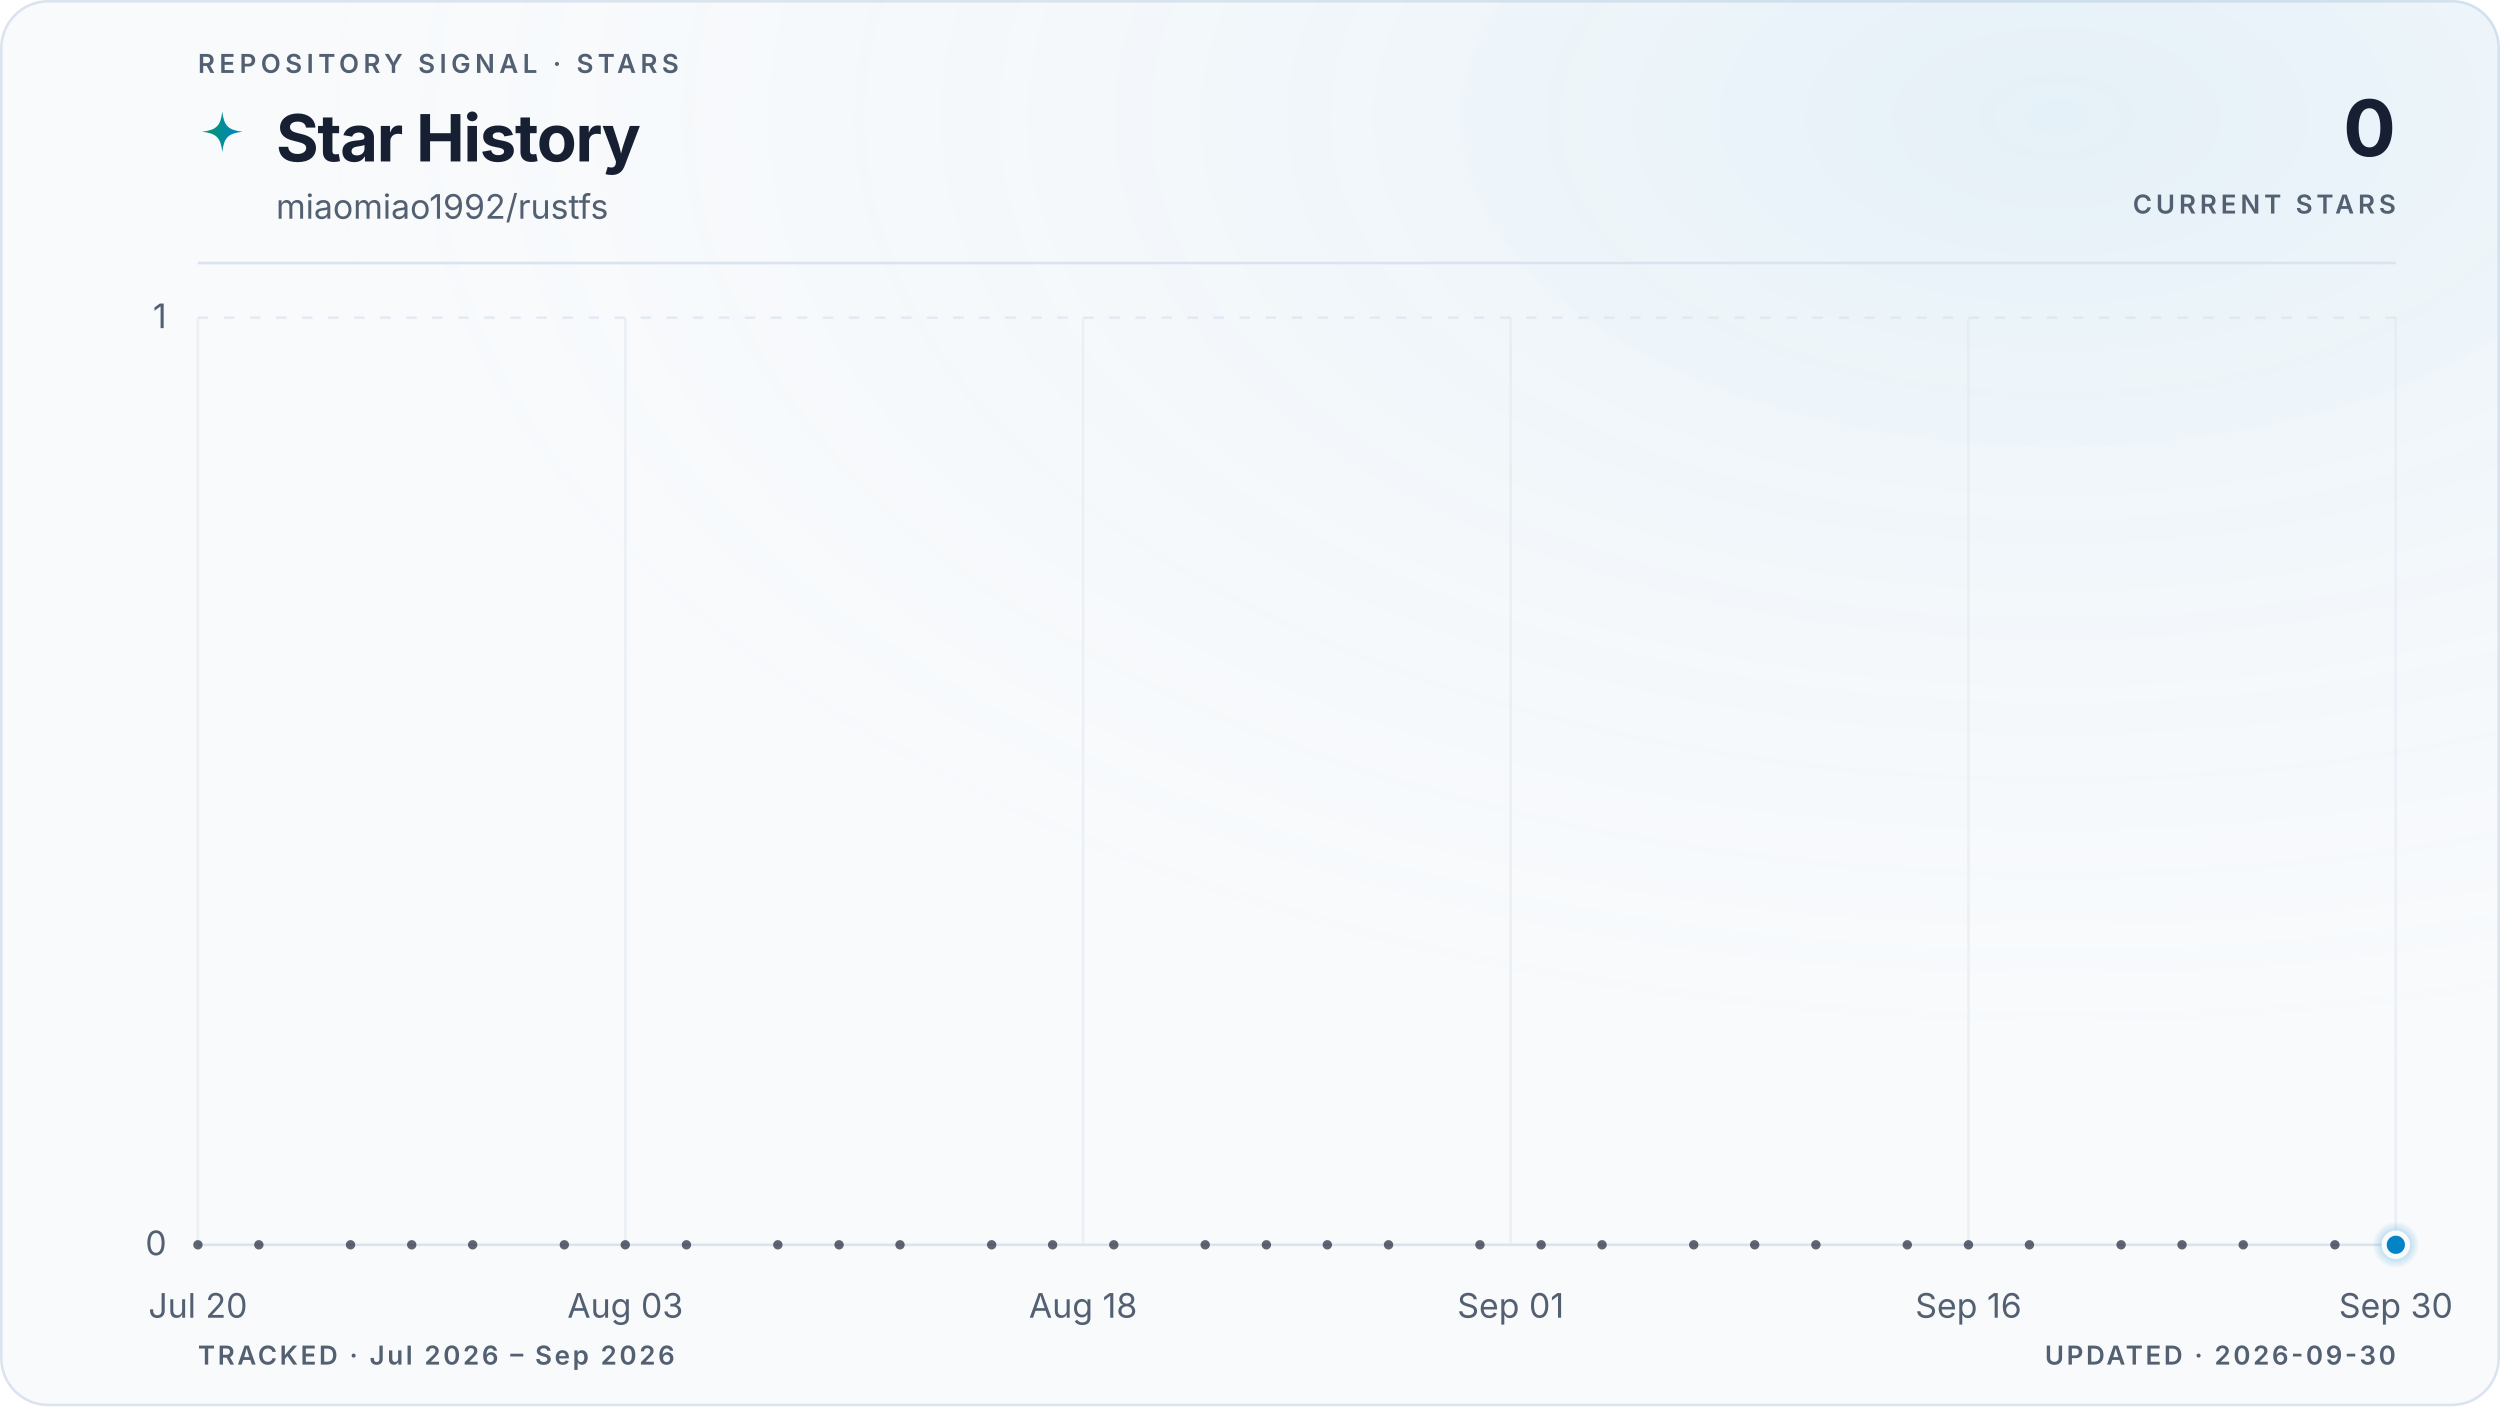
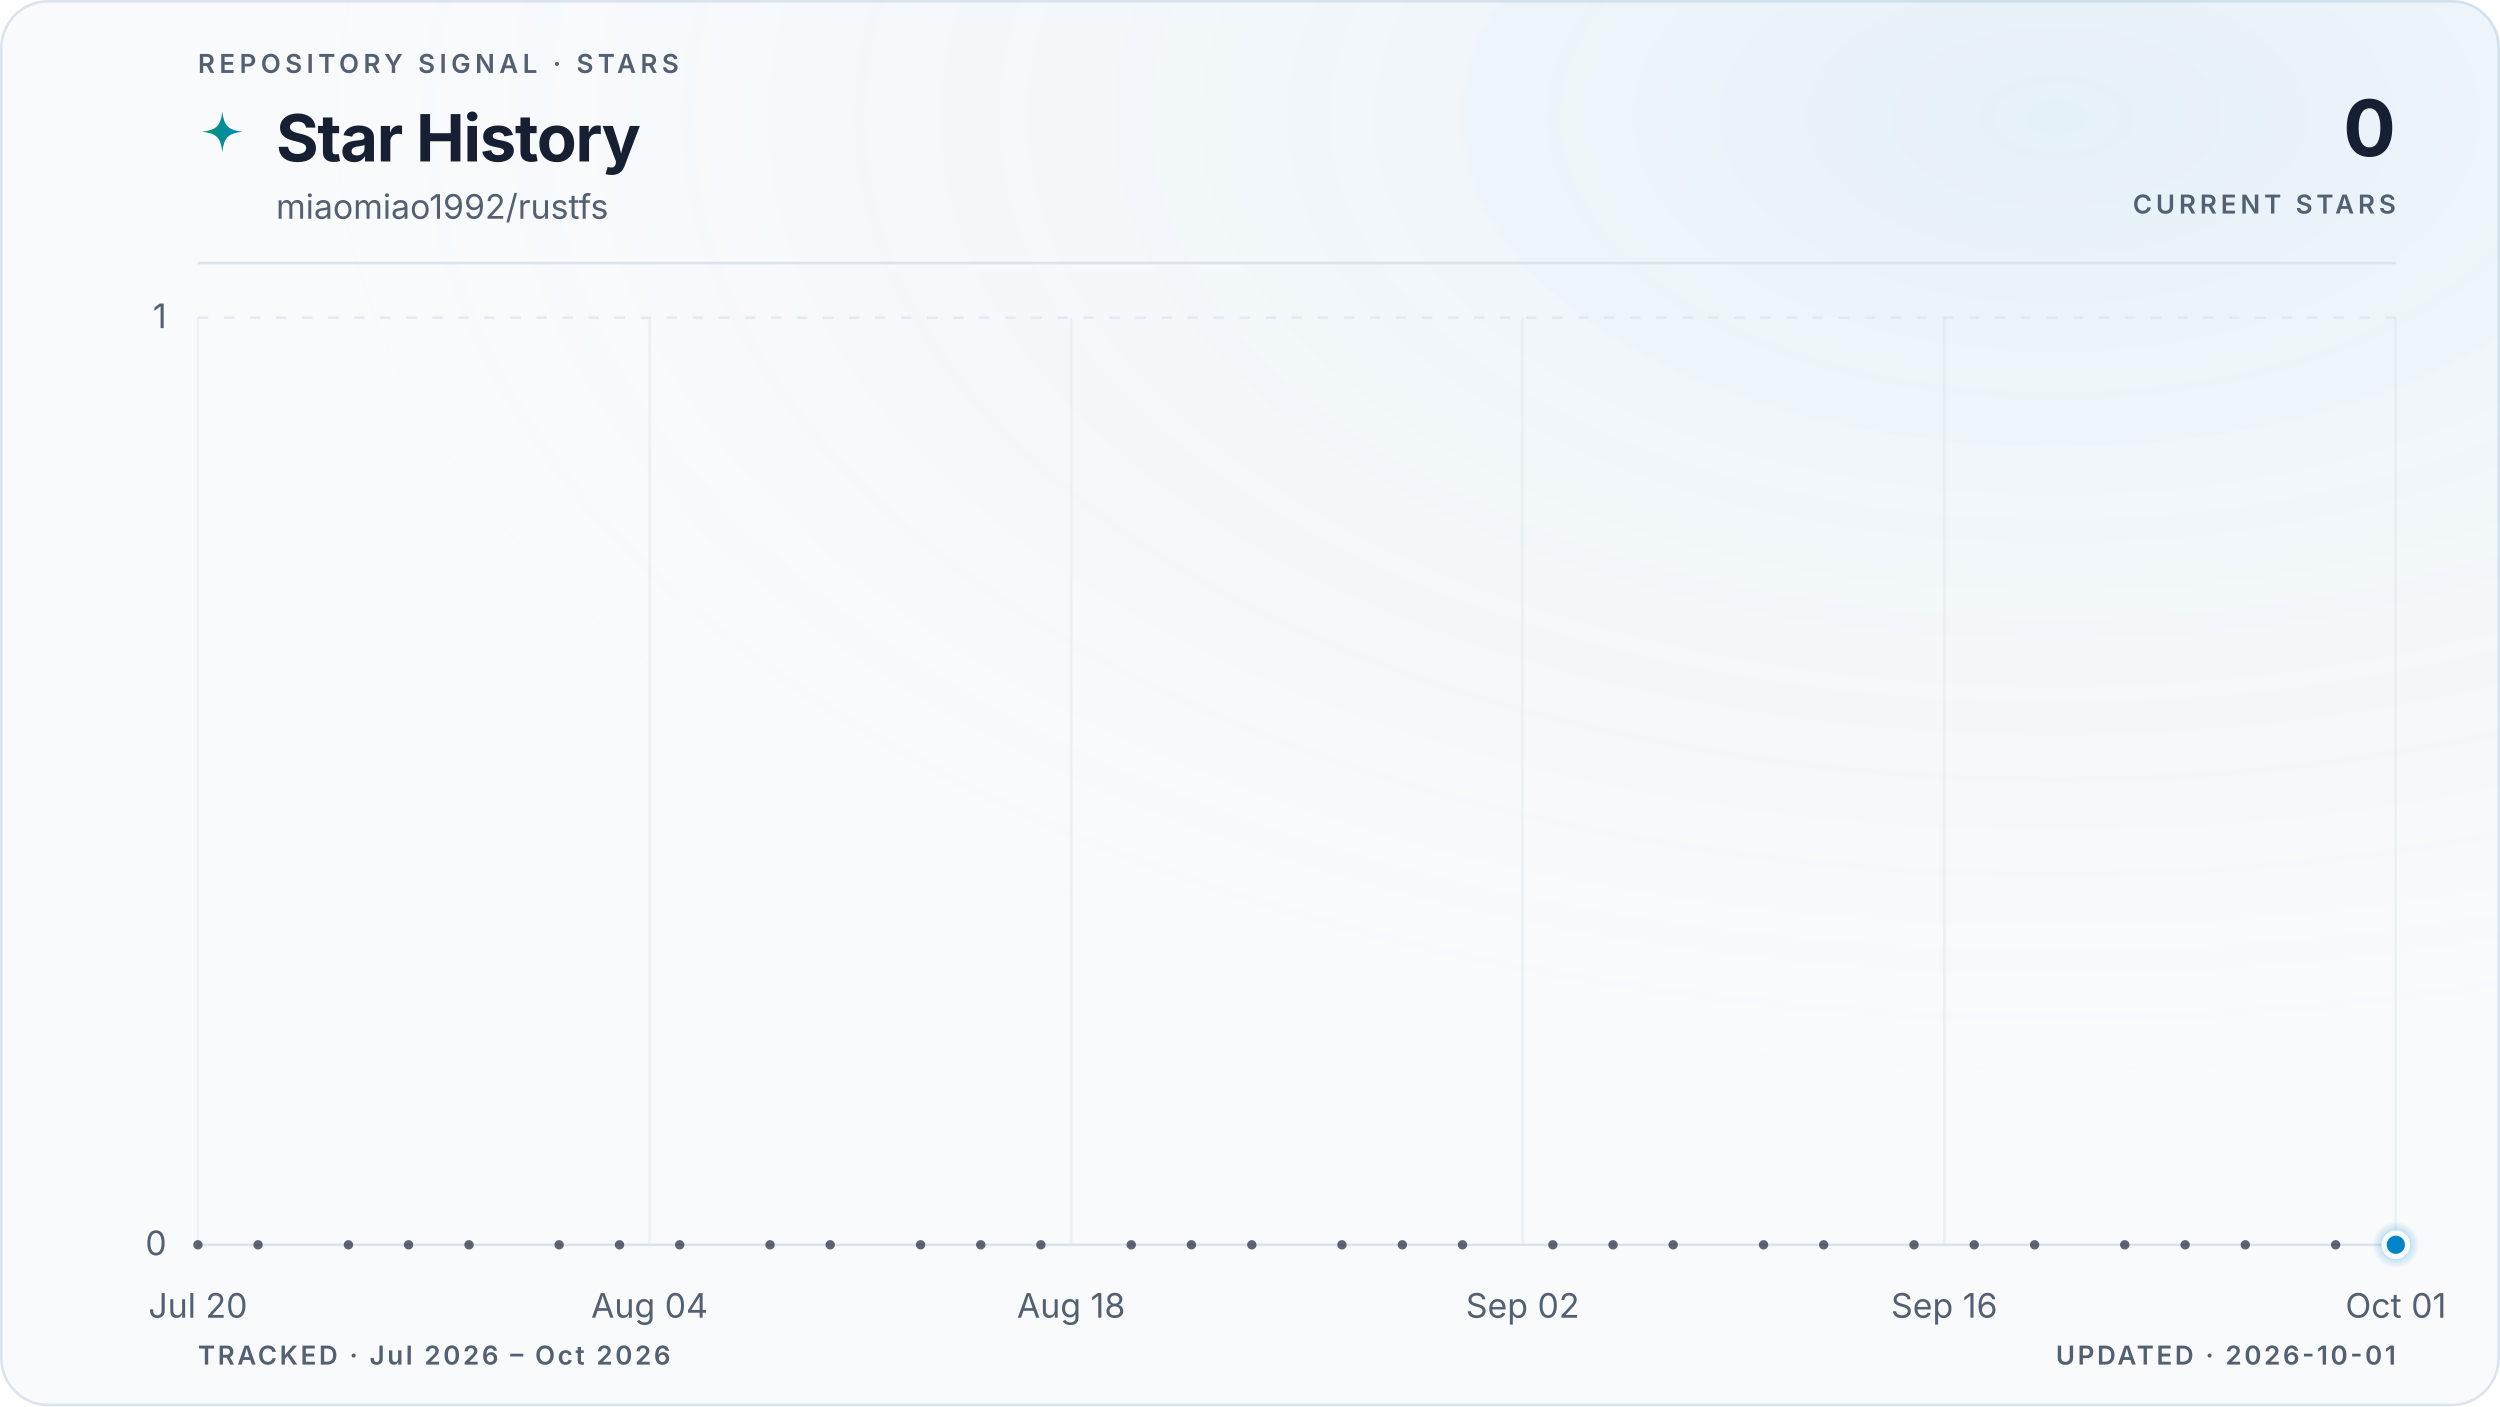
<svg xmlns="http://www.w3.org/2000/svg" viewBox="0 0 960 540" role="img" aria-labelledby="title description" data-style="gradient" data-variant="glow" data-layout="editorial" data-animated="true">
  <defs>
    <linearGradient id="trend" x1="0" y1="0" x2="1" y2="0">
      <stop offset="0%" stop-color="#059669" />
      <stop offset="100%" stop-color="#0284c7" />
    </linearGradient>
    <linearGradient id="area" x1="0" y1="0" x2="0" y2="1">
      <stop offset="0%" stop-color="#059669" stop-opacity="0.22" />
      <stop offset="55%" stop-color="#0284c7" stop-opacity="0.06" />
      <stop offset="100%" stop-color="#0284c7" stop-opacity="0" />
    </linearGradient>
    <radialGradient id="marker-halo" cx="50%" cy="50%" r="50%">
      <stop offset="0%" stop-color="#0284c7" stop-opacity="0.55" />
      <stop offset="100%" stop-color="#0284c7" stop-opacity="0" />
    </radialGradient>
    <radialGradient id="surface-glow" cx="82%" cy="8%" r="70%">
      <stop offset="0%" stop-color="#0284c7" stop-opacity="0.08" />
      <stop offset="100%" stop-color="#f8fafc" stop-opacity="0" />
    </radialGradient>
    <filter id="trend-glow" x="-20%" y="-20%" width="140%" height="140%">
      <feGaussianBlur stdDeviation="5" />
    </filter>
  </defs>
  <style>
.trend-enter{transform-box:fill-box;transform-origin:center;animation:trend-enter 520ms cubic-bezier(0.16,1,0.3,1)}
.marker-enter{transform-box:fill-box;transform-origin:center;animation:marker-enter 320ms cubic-bezier(0.16,1,0.3,1) 200ms both}
.marker-pulse{transform-box:fill-box;transform-origin:center;animation:marker-pulse 2.6s ease-out infinite}
@keyframes trend-enter{from{opacity:.35;transform:translateY(10px)}to{opacity:1;transform:translateY(0)}}
@keyframes marker-enter{from{opacity:0;transform:scale(.4)}to{opacity:1;transform:scale(1)}}
@keyframes marker-pulse{0%{opacity:.5;transform:scale(.7)}70%,100%{opacity:0;transform:scale(2.1)}}
@media (prefers-reduced-motion:reduce){.trend-enter,.marker-enter,.marker-pulse{animation:none!important}}
@media (prefers-reduced-motion:reduce){.marker-pulse{opacity:0}}
</style>
  <rect x="0.5" y="0.5" width="959" height="539" fill="#f8fafc" stroke="#dbe4ee" stroke-width="1" rx="18" />
  <rect width="960" height="540" fill="url(#surface-glow)" rx="18" />
  <text x="76" y="28" fill="#526072" font-family="ui-sans-serif, system-ui, -apple-system, BlinkMacSystemFont, 'Segoe UI', sans-serif" font-size="10" font-weight="600" letter-spacing="1.7">REPOSITORY SIGNAL · STARS</text>
  <path d="M12 1c.8 7.1 2.9 9.2 10 10-7.1.8-9.2 2.9-10 10-.8-7.1-2.9-9.2-10-10 7.1-.8 9.2-2.9 10-10Z" transform="translate(76 42) scale(.78)" fill="url(#trend)" aria-hidden="true" />
  <text x="106" y="62" fill="#172033" font-family="ui-sans-serif, system-ui, -apple-system, BlinkMacSystemFont, 'Segoe UI', sans-serif" font-size="25" font-weight="700" letter-spacing="-0.5">Star History</text>
  <text x="106" y="84" fill="#526072" font-family="ui-sans-serif, system-ui, -apple-system, BlinkMacSystemFont, 'Segoe UI', sans-serif" font-size="13">miaomiao1992/rustfs</text>
  <text x="920" y="60" fill="#172033" font-family="ui-sans-serif, system-ui, -apple-system, BlinkMacSystemFont, 'Segoe UI', sans-serif" font-size="30" font-weight="700" letter-spacing="-0.6" text-anchor="end">0</text>
  <text x="920" y="82" fill="#526072" font-family="ui-sans-serif, system-ui, -apple-system, BlinkMacSystemFont, 'Segoe UI', sans-serif" font-size="10" font-weight="600" letter-spacing="1.5" text-anchor="end">CURRENT STARS</text>
  <line x1="76" y1="101" x2="920" y2="101" stroke="#dbe4ee" stroke-width="1" />
  <line x1="76" y1="478.0" x2="920" y2="478.0" stroke="#dbe4ee" stroke-width="1" stroke-dasharray="0" opacity="1" />
  <text x="64" y="482.0" fill="#526072" font-family="ui-sans-serif, system-ui, -apple-system, BlinkMacSystemFont, 'Segoe UI', sans-serif" font-size="13" text-anchor="end">0</text>
  <line x1="76" y1="122.0" x2="920" y2="122.0" stroke="#dbe4ee" stroke-width="1" stroke-dasharray="4 6" opacity="0.7" />
  <text x="64" y="126.0" fill="#526072" font-family="ui-sans-serif, system-ui, -apple-system, BlinkMacSystemFont, 'Segoe UI', sans-serif" font-size="13" text-anchor="end">1</text>
  <line x1="76.0" y1="122" x2="76.0" y2="478" stroke="#dbe4ee" stroke-width="1" opacity="0.45" />
  <text x="76.0" y="506" fill="#526072" font-family="ui-sans-serif, system-ui, -apple-system, BlinkMacSystemFont, 'Segoe UI', sans-serif" font-size="13" text-anchor="middle">Jul 20</text>
-   <line x1="240.1" y1="122" x2="240.1" y2="478" stroke="#dbe4ee" stroke-width="1" opacity="0.45" />
-   <text x="240.1" y="506" fill="#526072" font-family="ui-sans-serif, system-ui, -apple-system, BlinkMacSystemFont, 'Segoe UI', sans-serif" font-size="13" text-anchor="middle">Aug 03</text>
-   <line x1="415.9" y1="122" x2="415.9" y2="478" stroke="#dbe4ee" stroke-width="1" opacity="0.45" />
-   <text x="415.9" y="506" fill="#526072" font-family="ui-sans-serif, system-ui, -apple-system, BlinkMacSystemFont, 'Segoe UI', sans-serif" font-size="13" text-anchor="middle">Aug 18</text>
-   <line x1="580.1" y1="122" x2="580.1" y2="478" stroke="#dbe4ee" stroke-width="1" opacity="0.45" />
-   <text x="580.1" y="506" fill="#526072" font-family="ui-sans-serif, system-ui, -apple-system, BlinkMacSystemFont, 'Segoe UI', sans-serif" font-size="13" text-anchor="middle">Sep 01</text>
-   <line x1="755.9" y1="122" x2="755.9" y2="478" stroke="#dbe4ee" stroke-width="1" opacity="0.45" />
-   <text x="755.9" y="506" fill="#526072" font-family="ui-sans-serif, system-ui, -apple-system, BlinkMacSystemFont, 'Segoe UI', sans-serif" font-size="13" text-anchor="middle">Sep 16</text>
+   <line x1="249.4" y1="122" x2="249.4" y2="478" stroke="#dbe4ee" stroke-width="1" opacity="0.45" />
+   <text x="249.4" y="506" fill="#526072" font-family="ui-sans-serif, system-ui, -apple-system, BlinkMacSystemFont, 'Segoe UI', sans-serif" font-size="13" text-anchor="middle">Aug 04</text>
+   <line x1="411.3" y1="122" x2="411.3" y2="478" stroke="#dbe4ee" stroke-width="1" opacity="0.45" />
+   <text x="411.3" y="506" fill="#526072" font-family="ui-sans-serif, system-ui, -apple-system, BlinkMacSystemFont, 'Segoe UI', sans-serif" font-size="13" text-anchor="middle">Aug 18</text>
+   <line x1="584.7" y1="122" x2="584.7" y2="478" stroke="#dbe4ee" stroke-width="1" opacity="0.45" />
+   <text x="584.7" y="506" fill="#526072" font-family="ui-sans-serif, system-ui, -apple-system, BlinkMacSystemFont, 'Segoe UI', sans-serif" font-size="13" text-anchor="middle">Sep 02</text>
+   <line x1="746.6" y1="122" x2="746.6" y2="478" stroke="#dbe4ee" stroke-width="1" opacity="0.45" />
+   <text x="746.6" y="506" fill="#526072" font-family="ui-sans-serif, system-ui, -apple-system, BlinkMacSystemFont, 'Segoe UI', sans-serif" font-size="13" text-anchor="middle">Sep 16</text>
  <line x1="920.0" y1="122" x2="920.0" y2="478" stroke="#dbe4ee" stroke-width="1" opacity="0.45" />
-   <text x="920.0" y="506" fill="#526072" font-family="ui-sans-serif, system-ui, -apple-system, BlinkMacSystemFont, 'Segoe UI', sans-serif" font-size="13" text-anchor="middle">Sep 30</text>
+   <text x="920.0" y="506" fill="#526072" font-family="ui-sans-serif, system-ui, -apple-system, BlinkMacSystemFont, 'Segoe UI', sans-serif" font-size="13" text-anchor="middle">Oct 01</text>
  <g class="trend-enter">
-     <path d="M 76.0 478.0 C 79.9 478.0, 83.8 478.0, 87.7 478.0 C 91.6 478.0, 95.5 478.0, 99.4 478.0 C 103.4 478.0, 107.3 478.0, 111.2 478.0 C 115.1 478.0, 119.0 478.0, 122.9 478.0 C 126.8 478.0, 130.7 478.0, 134.6 478.0 C 138.5 478.0, 142.4 478.0, 146.3 478.0 C 150.2 478.0, 154.1 478.0, 158.1 478.0 C 162.0 478.0, 165.9 478.0, 169.8 478.0 C 173.7 478.0, 177.6 478.0, 181.5 478.0 C 185.4 478.0, 189.3 478.0, 193.2 478.0 C 197.1 478.0, 201.0 478.0, 204.9 478.0 C 208.9 478.0, 212.8 478.0, 216.7 478.0 C 220.6 478.0, 224.5 478.0, 228.4 478.0 C 232.3 478.0, 236.2 478.0, 240.1 478.0 C 244.0 478.0, 247.9 478.0, 251.8 478.0 C 255.7 478.0, 259.6 478.0, 263.6 478.0 C 267.5 478.0, 271.4 478.0, 275.3 478.0 C 279.2 478.0, 283.1 478.0, 287.0 478.0 C 290.9 478.0, 294.8 478.0, 298.7 478.0 C 302.6 478.0, 306.5 478.0, 310.4 478.0 C 314.4 478.0, 318.3 478.0, 322.2 478.0 C 326.1 478.0, 330.0 478.0, 333.9 478.0 C 337.8 478.0, 341.7 478.0, 345.6 478.0 C 349.5 478.0, 353.4 478.0, 357.3 478.0 C 361.2 478.0, 365.1 478.0, 369.1 478.0 C 373.0 478.0, 376.9 478.0, 380.8 478.0 C 384.7 478.0, 388.6 478.0, 392.5 478.0 C 396.4 478.0, 400.3 478.0, 404.2 478.0 C 408.1 478.0, 412.0 478.0, 415.9 478.0 C 419.9 478.0, 423.8 478.0, 427.7 478.0 C 431.6 478.0, 435.5 478.0, 439.4 478.0 C 443.3 478.0, 447.2 478.0, 451.1 478.0 C 455.0 478.0, 458.9 478.0, 462.8 478.0 C 466.7 478.0, 470.6 478.0, 474.6 478.0 C 478.5 478.0, 482.4 478.0, 486.3 478.0 C 490.2 478.0, 494.1 478.0, 498.0 478.0 C 501.9 478.0, 505.8 478.0, 509.7 478.0 C 513.6 478.0, 517.5 478.0, 521.4 478.0 C 525.4 478.0, 529.3 478.0, 533.2 478.0 C 537.1 478.0, 541.0 478.0, 544.9 478.0 C 548.8 478.0, 552.7 478.0, 556.6 478.0 C 560.5 478.0, 564.4 478.0, 568.3 478.0 C 572.2 478.0, 576.1 478.0, 580.1 478.0 C 584.0 478.0, 587.9 478.0, 591.8 478.0 C 595.7 478.0, 599.6 478.0, 603.5 478.0 C 607.4 478.0, 611.3 478.0, 615.2 478.0 C 619.1 478.0, 623.0 478.0, 626.9 478.0 C 630.9 478.0, 634.8 478.0, 638.7 478.0 C 642.6 478.0, 646.5 478.0, 650.4 478.0 C 654.3 478.0, 658.2 478.0, 662.1 478.0 C 666.0 478.0, 669.9 478.0, 673.8 478.0 C 677.7 478.0, 681.6 478.0, 685.6 478.0 C 689.5 478.0, 693.4 478.0, 697.3 478.0 C 701.2 478.0, 705.1 478.0, 709.0 478.0 C 712.9 478.0, 716.8 478.0, 720.7 478.0 C 724.6 478.0, 728.5 478.0, 732.4 478.0 C 736.4 478.0, 740.3 478.0, 744.2 478.0 C 748.1 478.0, 752.0 478.0, 755.9 478.0 C 759.8 478.0, 763.7 478.0, 767.6 478.0 C 771.5 478.0, 775.4 478.0, 779.3 478.0 C 783.2 478.0, 787.1 478.0, 791.1 478.0 C 795.0 478.0, 798.9 478.0, 802.8 478.0 C 806.7 478.0, 810.6 478.0, 814.5 478.0 C 818.4 478.0, 822.3 478.0, 826.2 478.0 C 830.1 478.0, 834.0 478.0, 837.9 478.0 C 841.9 478.0, 845.8 478.0, 849.7 478.0 C 853.6 478.0, 857.5 478.0, 861.4 478.0 C 865.3 478.0, 869.2 478.0, 873.1 478.0 C 877.0 478.0, 880.9 478.0, 884.8 478.0 C 888.7 478.0, 892.6 478.0, 896.6 478.0 C 900.5 478.0, 904.4 478.0, 908.3 478.0 C 912.2 478.0, 916.1 478.0, 920.0 478.0 L 920.0 478.0 L 76.0 478.0 Z" fill="url(#area)" />
-     <path d="M 76.0 478.0 C 79.9 478.0, 83.8 478.0, 87.7 478.0 C 91.6 478.0, 95.5 478.0, 99.4 478.0 C 103.4 478.0, 107.3 478.0, 111.2 478.0 C 115.1 478.0, 119.0 478.0, 122.9 478.0 C 126.8 478.0, 130.7 478.0, 134.6 478.0 C 138.5 478.0, 142.4 478.0, 146.3 478.0 C 150.2 478.0, 154.1 478.0, 158.1 478.0 C 162.0 478.0, 165.9 478.0, 169.8 478.0 C 173.7 478.0, 177.6 478.0, 181.5 478.0 C 185.4 478.0, 189.3 478.0, 193.2 478.0 C 197.1 478.0, 201.0 478.0, 204.9 478.0 C 208.9 478.0, 212.8 478.0, 216.7 478.0 C 220.6 478.0, 224.5 478.0, 228.4 478.0 C 232.3 478.0, 236.2 478.0, 240.1 478.0 C 244.0 478.0, 247.9 478.0, 251.8 478.0 C 255.7 478.0, 259.6 478.0, 263.6 478.0 C 267.5 478.0, 271.4 478.0, 275.3 478.0 C 279.2 478.0, 283.1 478.0, 287.0 478.0 C 290.9 478.0, 294.8 478.0, 298.7 478.0 C 302.6 478.0, 306.5 478.0, 310.4 478.0 C 314.4 478.0, 318.3 478.0, 322.2 478.0 C 326.1 478.0, 330.0 478.0, 333.9 478.0 C 337.8 478.0, 341.7 478.0, 345.6 478.0 C 349.5 478.0, 353.4 478.0, 357.3 478.0 C 361.2 478.0, 365.1 478.0, 369.1 478.0 C 373.0 478.0, 376.9 478.0, 380.8 478.0 C 384.7 478.0, 388.6 478.0, 392.5 478.0 C 396.4 478.0, 400.3 478.0, 404.2 478.0 C 408.1 478.0, 412.0 478.0, 415.9 478.0 C 419.9 478.0, 423.8 478.0, 427.7 478.0 C 431.6 478.0, 435.5 478.0, 439.4 478.0 C 443.3 478.0, 447.2 478.0, 451.1 478.0 C 455.0 478.0, 458.9 478.0, 462.8 478.0 C 466.7 478.0, 470.6 478.0, 474.6 478.0 C 478.5 478.0, 482.4 478.0, 486.3 478.0 C 490.2 478.0, 494.1 478.0, 498.0 478.0 C 501.9 478.0, 505.8 478.0, 509.7 478.0 C 513.6 478.0, 517.5 478.0, 521.4 478.0 C 525.4 478.0, 529.3 478.0, 533.2 478.0 C 537.1 478.0, 541.0 478.0, 544.9 478.0 C 548.8 478.0, 552.7 478.0, 556.6 478.0 C 560.5 478.0, 564.4 478.0, 568.3 478.0 C 572.2 478.0, 576.1 478.0, 580.1 478.0 C 584.0 478.0, 587.9 478.0, 591.8 478.0 C 595.7 478.0, 599.6 478.0, 603.5 478.0 C 607.4 478.0, 611.3 478.0, 615.2 478.0 C 619.1 478.0, 623.0 478.0, 626.9 478.0 C 630.9 478.0, 634.8 478.0, 638.7 478.0 C 642.6 478.0, 646.5 478.0, 650.4 478.0 C 654.3 478.0, 658.2 478.0, 662.1 478.0 C 666.0 478.0, 669.9 478.0, 673.8 478.0 C 677.7 478.0, 681.6 478.0, 685.6 478.0 C 689.5 478.0, 693.4 478.0, 697.3 478.0 C 701.2 478.0, 705.1 478.0, 709.0 478.0 C 712.9 478.0, 716.8 478.0, 720.7 478.0 C 724.6 478.0, 728.5 478.0, 732.4 478.0 C 736.4 478.0, 740.3 478.0, 744.2 478.0 C 748.1 478.0, 752.0 478.0, 755.9 478.0 C 759.8 478.0, 763.7 478.0, 767.6 478.0 C 771.5 478.0, 775.4 478.0, 779.3 478.0 C 783.2 478.0, 787.1 478.0, 791.1 478.0 C 795.0 478.0, 798.9 478.0, 802.8 478.0 C 806.7 478.0, 810.6 478.0, 814.5 478.0 C 818.4 478.0, 822.3 478.0, 826.2 478.0 C 830.1 478.0, 834.0 478.0, 837.9 478.0 C 841.9 478.0, 845.8 478.0, 849.7 478.0 C 853.6 478.0, 857.5 478.0, 861.4 478.0 C 865.3 478.0, 869.2 478.0, 873.1 478.0 C 877.0 478.0, 880.9 478.0, 884.8 478.0 C 888.7 478.0, 892.6 478.0, 896.6 478.0 C 900.5 478.0, 904.4 478.0, 908.3 478.0 C 912.2 478.0, 916.1 478.0, 920.0 478.0" fill="none" stroke="url(#trend)" stroke-width="10" stroke-linecap="round" stroke-linejoin="round" opacity="0.10" filter="url(#trend-glow)" />
-     <path d="M 76.0 478.0 C 79.9 478.0, 83.8 478.0, 87.7 478.0 C 91.6 478.0, 95.5 478.0, 99.4 478.0 C 103.4 478.0, 107.3 478.0, 111.2 478.0 C 115.1 478.0, 119.0 478.0, 122.9 478.0 C 126.8 478.0, 130.7 478.0, 134.6 478.0 C 138.5 478.0, 142.4 478.0, 146.3 478.0 C 150.2 478.0, 154.1 478.0, 158.1 478.0 C 162.0 478.0, 165.9 478.0, 169.8 478.0 C 173.7 478.0, 177.6 478.0, 181.5 478.0 C 185.4 478.0, 189.3 478.0, 193.2 478.0 C 197.1 478.0, 201.0 478.0, 204.9 478.0 C 208.9 478.0, 212.8 478.0, 216.7 478.0 C 220.6 478.0, 224.5 478.0, 228.4 478.0 C 232.3 478.0, 236.2 478.0, 240.1 478.0 C 244.0 478.0, 247.9 478.0, 251.8 478.0 C 255.7 478.0, 259.6 478.0, 263.6 478.0 C 267.5 478.0, 271.4 478.0, 275.3 478.0 C 279.2 478.0, 283.1 478.0, 287.0 478.0 C 290.9 478.0, 294.8 478.0, 298.7 478.0 C 302.6 478.0, 306.5 478.0, 310.4 478.0 C 314.4 478.0, 318.3 478.0, 322.2 478.0 C 326.1 478.0, 330.0 478.0, 333.9 478.0 C 337.8 478.0, 341.7 478.0, 345.6 478.0 C 349.5 478.0, 353.4 478.0, 357.3 478.0 C 361.2 478.0, 365.1 478.0, 369.1 478.0 C 373.0 478.0, 376.9 478.0, 380.8 478.0 C 384.7 478.0, 388.6 478.0, 392.5 478.0 C 396.4 478.0, 400.3 478.0, 404.2 478.0 C 408.1 478.0, 412.0 478.0, 415.9 478.0 C 419.9 478.0, 423.8 478.0, 427.7 478.0 C 431.6 478.0, 435.5 478.0, 439.4 478.0 C 443.3 478.0, 447.2 478.0, 451.1 478.0 C 455.0 478.0, 458.9 478.0, 462.8 478.0 C 466.7 478.0, 470.6 478.0, 474.6 478.0 C 478.5 478.0, 482.4 478.0, 486.3 478.0 C 490.2 478.0, 494.1 478.0, 498.0 478.0 C 501.9 478.0, 505.8 478.0, 509.7 478.0 C 513.6 478.0, 517.5 478.0, 521.4 478.0 C 525.4 478.0, 529.3 478.0, 533.2 478.0 C 537.1 478.0, 541.0 478.0, 544.9 478.0 C 548.8 478.0, 552.7 478.0, 556.6 478.0 C 560.5 478.0, 564.4 478.0, 568.3 478.0 C 572.2 478.0, 576.1 478.0, 580.1 478.0 C 584.0 478.0, 587.9 478.0, 591.8 478.0 C 595.7 478.0, 599.6 478.0, 603.5 478.0 C 607.4 478.0, 611.3 478.0, 615.2 478.0 C 619.1 478.0, 623.0 478.0, 626.9 478.0 C 630.9 478.0, 634.8 478.0, 638.7 478.0 C 642.6 478.0, 646.5 478.0, 650.4 478.0 C 654.3 478.0, 658.2 478.0, 662.1 478.0 C 666.0 478.0, 669.9 478.0, 673.8 478.0 C 677.7 478.0, 681.6 478.0, 685.6 478.0 C 689.5 478.0, 693.4 478.0, 697.3 478.0 C 701.2 478.0, 705.1 478.0, 709.0 478.0 C 712.9 478.0, 716.8 478.0, 720.7 478.0 C 724.6 478.0, 728.5 478.0, 732.4 478.0 C 736.4 478.0, 740.3 478.0, 744.2 478.0 C 748.1 478.0, 752.0 478.0, 755.9 478.0 C 759.8 478.0, 763.7 478.0, 767.6 478.0 C 771.5 478.0, 775.4 478.0, 779.3 478.0 C 783.2 478.0, 787.1 478.0, 791.1 478.0 C 795.0 478.0, 798.9 478.0, 802.8 478.0 C 806.7 478.0, 810.6 478.0, 814.5 478.0 C 818.4 478.0, 822.3 478.0, 826.2 478.0 C 830.1 478.0, 834.0 478.0, 837.9 478.0 C 841.9 478.0, 845.8 478.0, 849.7 478.0 C 853.6 478.0, 857.5 478.0, 861.4 478.0 C 865.3 478.0, 869.2 478.0, 873.1 478.0 C 877.0 478.0, 880.9 478.0, 884.8 478.0 C 888.7 478.0, 892.6 478.0, 896.6 478.0 C 900.5 478.0, 904.4 478.0, 908.3 478.0 C 912.2 478.0, 916.1 478.0, 920.0 478.0" fill="none" stroke="url(#trend)" stroke-width="3" stroke-linecap="round" stroke-linejoin="round" />
+     <path d="M 76.0 478.0 C 79.9 478.0, 83.7 478.0, 87.6 478.0 C 91.4 478.0, 95.3 478.0, 99.1 478.0 C 103.0 478.0, 106.8 478.0, 110.7 478.0 C 114.5 478.0, 118.4 478.0, 122.2 478.0 C 126.1 478.0, 130.0 478.0, 133.8 478.0 C 137.7 478.0, 141.5 478.0, 145.4 478.0 C 149.2 478.0, 153.1 478.0, 156.9 478.0 C 160.8 478.0, 164.6 478.0, 168.5 478.0 C 172.3 478.0, 176.2 478.0, 180.1 478.0 C 183.9 478.0, 187.8 478.0, 191.6 478.0 C 195.5 478.0, 199.3 478.0, 203.2 478.0 C 207.0 478.0, 210.9 478.0, 214.7 478.0 C 218.6 478.0, 222.4 478.0, 226.3 478.0 C 230.2 478.0, 234.0 478.0, 237.9 478.0 C 241.7 478.0, 245.6 478.0, 249.4 478.0 C 253.3 478.0, 257.1 478.0, 261.0 478.0 C 264.8 478.0, 268.7 478.0, 272.5 478.0 C 276.4 478.0, 280.3 478.0, 284.1 478.0 C 288.0 478.0, 291.8 478.0, 295.7 478.0 C 299.5 478.0, 303.4 478.0, 307.2 478.0 C 311.1 478.0, 314.9 478.0, 318.8 478.0 C 322.6 478.0, 326.5 478.0, 330.4 478.0 C 334.2 478.0, 338.1 478.0, 341.9 478.0 C 345.8 478.0, 349.6 478.0, 353.5 478.0 C 357.3 478.0, 361.2 478.0, 365.0 478.0 C 368.9 478.0, 372.7 478.0, 376.6 478.0 C 380.5 478.0, 384.3 478.0, 388.2 478.0 C 392.0 478.0, 395.9 478.0, 399.7 478.0 C 403.6 478.0, 407.4 478.0, 411.3 478.0 C 415.1 478.0, 419.0 478.0, 422.8 478.0 C 426.7 478.0, 430.6 478.0, 434.4 478.0 C 438.3 478.0, 442.1 478.0, 446.0 478.0 C 449.8 478.0, 453.7 478.0, 457.5 478.0 C 461.4 478.0, 465.2 478.0, 469.1 478.0 C 472.9 478.0, 476.8 478.0, 480.7 478.0 C 484.5 478.0, 488.4 478.0, 492.2 478.0 C 496.1 478.0, 499.9 478.0, 503.8 478.0 C 507.6 478.0, 511.5 478.0, 515.3 478.0 C 519.2 478.0, 523.1 478.0, 526.9 478.0 C 530.8 478.0, 534.6 478.0, 538.5 478.0 C 542.3 478.0, 546.2 478.0, 550.0 478.0 C 553.9 478.0, 557.7 478.0, 561.6 478.0 C 565.4 478.0, 569.3 478.0, 573.2 478.0 C 577.0 478.0, 580.9 478.0, 584.7 478.0 C 588.6 478.0, 592.4 478.0, 596.3 478.0 C 600.1 478.0, 604.0 478.0, 607.8 478.0 C 611.7 478.0, 615.5 478.0, 619.4 478.0 C 623.3 478.0, 627.1 478.0, 631.0 478.0 C 634.8 478.0, 638.7 478.0, 642.5 478.0 C 646.4 478.0, 650.2 478.0, 654.1 478.0 C 657.9 478.0, 661.8 478.0, 665.6 478.0 C 669.5 478.0, 673.4 478.0, 677.2 478.0 C 681.1 478.0, 684.9 478.0, 688.8 478.0 C 692.6 478.0, 696.5 478.0, 700.3 478.0 C 704.2 478.0, 708.0 478.0, 711.9 478.0 C 715.7 478.0, 719.6 478.0, 723.5 478.0 C 727.3 478.0, 731.2 478.0, 735.0 478.0 C 738.9 478.0, 742.7 478.0, 746.6 478.0 C 750.4 478.0, 754.3 478.0, 758.1 478.0 C 762.0 478.0, 765.8 478.0, 769.7 478.0 C 773.6 478.0, 777.4 478.0, 781.3 478.0 C 785.1 478.0, 789.0 478.0, 792.8 478.0 C 796.7 478.0, 800.5 478.0, 804.4 478.0 C 808.2 478.0, 812.1 478.0, 815.9 478.0 C 819.8 478.0, 823.7 478.0, 827.5 478.0 C 831.4 478.0, 835.2 478.0, 839.1 478.0 C 842.9 478.0, 846.8 478.0, 850.6 478.0 C 854.5 478.0, 858.3 478.0, 862.2 478.0 C 866.0 478.0, 869.9 478.0, 873.8 478.0 C 877.6 478.0, 881.5 478.0, 885.3 478.0 C 889.2 478.0, 893.0 478.0, 896.9 478.0 C 900.7 478.0, 904.6 478.0, 908.4 478.0 C 912.3 478.0, 916.1 478.0, 920.0 478.0 L 920.0 478.0 L 76.0 478.0 Z" fill="url(#area)" />
+     <path d="M 76.0 478.0 C 79.9 478.0, 83.7 478.0, 87.6 478.0 C 91.4 478.0, 95.3 478.0, 99.1 478.0 C 103.0 478.0, 106.8 478.0, 110.7 478.0 C 114.5 478.0, 118.4 478.0, 122.2 478.0 C 126.1 478.0, 130.0 478.0, 133.8 478.0 C 137.7 478.0, 141.5 478.0, 145.4 478.0 C 149.2 478.0, 153.1 478.0, 156.9 478.0 C 160.8 478.0, 164.6 478.0, 168.5 478.0 C 172.3 478.0, 176.2 478.0, 180.1 478.0 C 183.9 478.0, 187.8 478.0, 191.6 478.0 C 195.5 478.0, 199.3 478.0, 203.2 478.0 C 207.0 478.0, 210.9 478.0, 214.7 478.0 C 218.6 478.0, 222.4 478.0, 226.3 478.0 C 230.2 478.0, 234.0 478.0, 237.9 478.0 C 241.7 478.0, 245.6 478.0, 249.4 478.0 C 253.3 478.0, 257.1 478.0, 261.0 478.0 C 264.8 478.0, 268.7 478.0, 272.5 478.0 C 276.4 478.0, 280.3 478.0, 284.1 478.0 C 288.0 478.0, 291.8 478.0, 295.7 478.0 C 299.5 478.0, 303.4 478.0, 307.2 478.0 C 311.1 478.0, 314.9 478.0, 318.8 478.0 C 322.6 478.0, 326.5 478.0, 330.4 478.0 C 334.2 478.0, 338.1 478.0, 341.9 478.0 C 345.8 478.0, 349.6 478.0, 353.5 478.0 C 357.3 478.0, 361.2 478.0, 365.0 478.0 C 368.9 478.0, 372.7 478.0, 376.6 478.0 C 380.5 478.0, 384.3 478.0, 388.2 478.0 C 392.0 478.0, 395.9 478.0, 399.7 478.0 C 403.6 478.0, 407.4 478.0, 411.3 478.0 C 415.1 478.0, 419.0 478.0, 422.8 478.0 C 426.7 478.0, 430.6 478.0, 434.4 478.0 C 438.3 478.0, 442.1 478.0, 446.0 478.0 C 449.8 478.0, 453.7 478.0, 457.5 478.0 C 461.4 478.0, 465.2 478.0, 469.1 478.0 C 472.9 478.0, 476.8 478.0, 480.7 478.0 C 484.5 478.0, 488.4 478.0, 492.2 478.0 C 496.1 478.0, 499.9 478.0, 503.8 478.0 C 507.6 478.0, 511.5 478.0, 515.3 478.0 C 519.2 478.0, 523.1 478.0, 526.9 478.0 C 530.8 478.0, 534.6 478.0, 538.5 478.0 C 542.3 478.0, 546.2 478.0, 550.0 478.0 C 553.9 478.0, 557.7 478.0, 561.6 478.0 C 565.4 478.0, 569.3 478.0, 573.2 478.0 C 577.0 478.0, 580.9 478.0, 584.7 478.0 C 588.6 478.0, 592.4 478.0, 596.3 478.0 C 600.1 478.0, 604.0 478.0, 607.8 478.0 C 611.7 478.0, 615.5 478.0, 619.4 478.0 C 623.3 478.0, 627.1 478.0, 631.0 478.0 C 634.8 478.0, 638.7 478.0, 642.5 478.0 C 646.4 478.0, 650.2 478.0, 654.1 478.0 C 657.9 478.0, 661.8 478.0, 665.6 478.0 C 669.5 478.0, 673.4 478.0, 677.2 478.0 C 681.1 478.0, 684.9 478.0, 688.8 478.0 C 692.6 478.0, 696.5 478.0, 700.3 478.0 C 704.2 478.0, 708.0 478.0, 711.9 478.0 C 715.7 478.0, 719.6 478.0, 723.5 478.0 C 727.3 478.0, 731.2 478.0, 735.0 478.0 C 738.9 478.0, 742.7 478.0, 746.6 478.0 C 750.4 478.0, 754.3 478.0, 758.1 478.0 C 762.0 478.0, 765.8 478.0, 769.7 478.0 C 773.6 478.0, 777.4 478.0, 781.3 478.0 C 785.1 478.0, 789.0 478.0, 792.8 478.0 C 796.7 478.0, 800.5 478.0, 804.4 478.0 C 808.2 478.0, 812.1 478.0, 815.9 478.0 C 819.8 478.0, 823.7 478.0, 827.5 478.0 C 831.4 478.0, 835.2 478.0, 839.1 478.0 C 842.9 478.0, 846.8 478.0, 850.6 478.0 C 854.5 478.0, 858.3 478.0, 862.2 478.0 C 866.0 478.0, 869.9 478.0, 873.8 478.0 C 877.6 478.0, 881.5 478.0, 885.3 478.0 C 889.2 478.0, 893.0 478.0, 896.9 478.0 C 900.7 478.0, 904.6 478.0, 908.4 478.0 C 912.3 478.0, 916.1 478.0, 920.0 478.0" fill="none" stroke="url(#trend)" stroke-width="10" stroke-linecap="round" stroke-linejoin="round" opacity="0.10" filter="url(#trend-glow)" />
+     <path d="M 76.0 478.0 C 79.9 478.0, 83.7 478.0, 87.6 478.0 C 91.4 478.0, 95.3 478.0, 99.1 478.0 C 103.0 478.0, 106.8 478.0, 110.7 478.0 C 114.5 478.0, 118.4 478.0, 122.2 478.0 C 126.1 478.0, 130.0 478.0, 133.8 478.0 C 137.7 478.0, 141.5 478.0, 145.4 478.0 C 149.2 478.0, 153.1 478.0, 156.9 478.0 C 160.8 478.0, 164.6 478.0, 168.5 478.0 C 172.3 478.0, 176.2 478.0, 180.1 478.0 C 183.9 478.0, 187.8 478.0, 191.6 478.0 C 195.5 478.0, 199.3 478.0, 203.2 478.0 C 207.0 478.0, 210.9 478.0, 214.7 478.0 C 218.6 478.0, 222.4 478.0, 226.3 478.0 C 230.2 478.0, 234.0 478.0, 237.9 478.0 C 241.7 478.0, 245.6 478.0, 249.4 478.0 C 253.3 478.0, 257.1 478.0, 261.0 478.0 C 264.8 478.0, 268.7 478.0, 272.5 478.0 C 276.4 478.0, 280.3 478.0, 284.1 478.0 C 288.0 478.0, 291.8 478.0, 295.7 478.0 C 299.5 478.0, 303.4 478.0, 307.2 478.0 C 311.1 478.0, 314.9 478.0, 318.8 478.0 C 322.6 478.0, 326.5 478.0, 330.4 478.0 C 334.2 478.0, 338.1 478.0, 341.9 478.0 C 345.8 478.0, 349.6 478.0, 353.5 478.0 C 357.3 478.0, 361.2 478.0, 365.0 478.0 C 368.9 478.0, 372.7 478.0, 376.6 478.0 C 380.5 478.0, 384.3 478.0, 388.2 478.0 C 392.0 478.0, 395.9 478.0, 399.7 478.0 C 403.6 478.0, 407.4 478.0, 411.3 478.0 C 415.1 478.0, 419.0 478.0, 422.8 478.0 C 426.7 478.0, 430.6 478.0, 434.4 478.0 C 438.3 478.0, 442.1 478.0, 446.0 478.0 C 449.8 478.0, 453.7 478.0, 457.5 478.0 C 461.4 478.0, 465.2 478.0, 469.1 478.0 C 472.9 478.0, 476.8 478.0, 480.7 478.0 C 484.5 478.0, 488.4 478.0, 492.2 478.0 C 496.1 478.0, 499.9 478.0, 503.8 478.0 C 507.6 478.0, 511.5 478.0, 515.3 478.0 C 519.2 478.0, 523.1 478.0, 526.9 478.0 C 530.8 478.0, 534.6 478.0, 538.5 478.0 C 542.3 478.0, 546.2 478.0, 550.0 478.0 C 553.9 478.0, 557.7 478.0, 561.6 478.0 C 565.4 478.0, 569.3 478.0, 573.2 478.0 C 577.0 478.0, 580.9 478.0, 584.7 478.0 C 588.6 478.0, 592.4 478.0, 596.3 478.0 C 600.1 478.0, 604.0 478.0, 607.8 478.0 C 611.7 478.0, 615.5 478.0, 619.4 478.0 C 623.3 478.0, 627.1 478.0, 631.0 478.0 C 634.8 478.0, 638.7 478.0, 642.5 478.0 C 646.4 478.0, 650.2 478.0, 654.1 478.0 C 657.9 478.0, 661.8 478.0, 665.6 478.0 C 669.5 478.0, 673.4 478.0, 677.2 478.0 C 681.1 478.0, 684.9 478.0, 688.8 478.0 C 692.6 478.0, 696.5 478.0, 700.3 478.0 C 704.2 478.0, 708.0 478.0, 711.9 478.0 C 715.7 478.0, 719.6 478.0, 723.5 478.0 C 727.3 478.0, 731.2 478.0, 735.0 478.0 C 738.9 478.0, 742.7 478.0, 746.6 478.0 C 750.4 478.0, 754.3 478.0, 758.1 478.0 C 762.0 478.0, 765.8 478.0, 769.7 478.0 C 773.6 478.0, 777.4 478.0, 781.3 478.0 C 785.1 478.0, 789.0 478.0, 792.8 478.0 C 796.7 478.0, 800.5 478.0, 804.4 478.0 C 808.2 478.0, 812.1 478.0, 815.9 478.0 C 819.8 478.0, 823.7 478.0, 827.5 478.0 C 831.4 478.0, 835.2 478.0, 839.1 478.0 C 842.9 478.0, 846.8 478.0, 850.6 478.0 C 854.5 478.0, 858.3 478.0, 862.2 478.0 C 866.0 478.0, 869.9 478.0, 873.8 478.0 C 877.6 478.0, 881.5 478.0, 885.3 478.0 C 889.2 478.0, 893.0 478.0, 896.9 478.0 C 900.7 478.0, 904.6 478.0, 908.4 478.0 C 912.3 478.0, 916.1 478.0, 920.0 478.0" fill="none" stroke="url(#trend)" stroke-width="3" stroke-linecap="round" stroke-linejoin="round" />
    <g data-point-count="31" fill="#172033" opacity="0.68">
      <circle cx="76.0" cy="478.0" r="1.8" />
-       <circle cx="99.4" cy="478.0" r="1.8" />
-       <circle cx="134.6" cy="478.0" r="1.8" />
-       <circle cx="158.1" cy="478.0" r="1.8" />
-       <circle cx="181.5" cy="478.0" r="1.8" />
-       <circle cx="216.7" cy="478.0" r="1.8" />
-       <circle cx="240.1" cy="478.0" r="1.8" />
-       <circle cx="263.6" cy="478.0" r="1.8" />
-       <circle cx="298.7" cy="478.0" r="1.8" />
-       <circle cx="322.2" cy="478.0" r="1.8" />
-       <circle cx="345.6" cy="478.0" r="1.8" />
-       <circle cx="380.8" cy="478.0" r="1.8" />
-       <circle cx="404.2" cy="478.0" r="1.8" />
-       <circle cx="427.7" cy="478.0" r="1.8" />
-       <circle cx="462.8" cy="478.0" r="1.8" />
-       <circle cx="486.3" cy="478.0" r="1.8" />
-       <circle cx="509.7" cy="478.0" r="1.8" />
-       <circle cx="533.2" cy="478.0" r="1.8" />
-       <circle cx="568.3" cy="478.0" r="1.8" />
-       <circle cx="591.8" cy="478.0" r="1.8" />
-       <circle cx="615.2" cy="478.0" r="1.8" />
-       <circle cx="650.4" cy="478.0" r="1.8" />
-       <circle cx="673.8" cy="478.0" r="1.8" />
-       <circle cx="697.3" cy="478.0" r="1.8" />
-       <circle cx="732.4" cy="478.0" r="1.8" />
-       <circle cx="755.9" cy="478.0" r="1.8" />
-       <circle cx="779.3" cy="478.0" r="1.8" />
-       <circle cx="814.5" cy="478.0" r="1.8" />
-       <circle cx="837.9" cy="478.0" r="1.8" />
-       <circle cx="861.4" cy="478.0" r="1.8" />
-       <circle cx="896.6" cy="478.0" r="1.8" />
+       <circle cx="99.1" cy="478.0" r="1.8" />
+       <circle cx="133.8" cy="478.0" r="1.8" />
+       <circle cx="156.9" cy="478.0" r="1.8" />
+       <circle cx="180.1" cy="478.0" r="1.8" />
+       <circle cx="214.7" cy="478.0" r="1.8" />
+       <circle cx="237.9" cy="478.0" r="1.8" />
+       <circle cx="261.0" cy="478.0" r="1.8" />
+       <circle cx="295.7" cy="478.0" r="1.8" />
+       <circle cx="318.8" cy="478.0" r="1.8" />
+       <circle cx="353.5" cy="478.0" r="1.8" />
+       <circle cx="376.6" cy="478.0" r="1.8" />
+       <circle cx="399.7" cy="478.0" r="1.8" />
+       <circle cx="434.4" cy="478.0" r="1.8" />
+       <circle cx="457.5" cy="478.0" r="1.8" />
+       <circle cx="480.7" cy="478.0" r="1.8" />
+       <circle cx="515.3" cy="478.0" r="1.8" />
+       <circle cx="538.5" cy="478.0" r="1.8" />
+       <circle cx="561.6" cy="478.0" r="1.8" />
+       <circle cx="596.3" cy="478.0" r="1.8" />
+       <circle cx="619.4" cy="478.0" r="1.8" />
+       <circle cx="642.5" cy="478.0" r="1.8" />
+       <circle cx="677.2" cy="478.0" r="1.8" />
+       <circle cx="700.3" cy="478.0" r="1.8" />
+       <circle cx="735.0" cy="478.0" r="1.8" />
+       <circle cx="758.1" cy="478.0" r="1.8" />
+       <circle cx="781.3" cy="478.0" r="1.8" />
+       <circle cx="815.9" cy="478.0" r="1.8" />
+       <circle cx="839.1" cy="478.0" r="1.8" />
+       <circle cx="862.2" cy="478.0" r="1.8" />
+       <circle cx="896.9" cy="478.0" r="1.8" />
    </g>
  </g>
  <g class="marker-enter">
    <circle class="marker-pulse" cx="920.0" cy="478.0" r="9" fill="url(#marker-halo)" />
    <circle cx="920.0" cy="478.0" r="4.5" fill="#0284c7" stroke="#f8fafc" stroke-width="2" />
  </g>
-   <text x="76" y="524" fill="#526072" font-family="ui-sans-serif, system-ui, -apple-system, BlinkMacSystemFont, 'Segoe UI', sans-serif" font-size="10" font-weight="600" letter-spacing="1">TRACKED · Jul 2026 – Sep 2026</text>
-   <text x="920" y="524" fill="#526072" font-family="ui-sans-serif, system-ui, -apple-system, BlinkMacSystemFont, 'Segoe UI', sans-serif" font-size="10" font-weight="600" letter-spacing="1" text-anchor="end">UPDATED · 2026-09-30</text>
+   <text x="76" y="524" fill="#526072" font-family="ui-sans-serif, system-ui, -apple-system, BlinkMacSystemFont, 'Segoe UI', sans-serif" font-size="10" font-weight="600" letter-spacing="1">TRACKED · Jul 2026 – Oct 2026</text>
+   <text x="920" y="524" fill="#526072" font-family="ui-sans-serif, system-ui, -apple-system, BlinkMacSystemFont, 'Segoe UI', sans-serif" font-size="10" font-weight="600" letter-spacing="1" text-anchor="end">UPDATED · 2026-10-01</text>
</svg>
